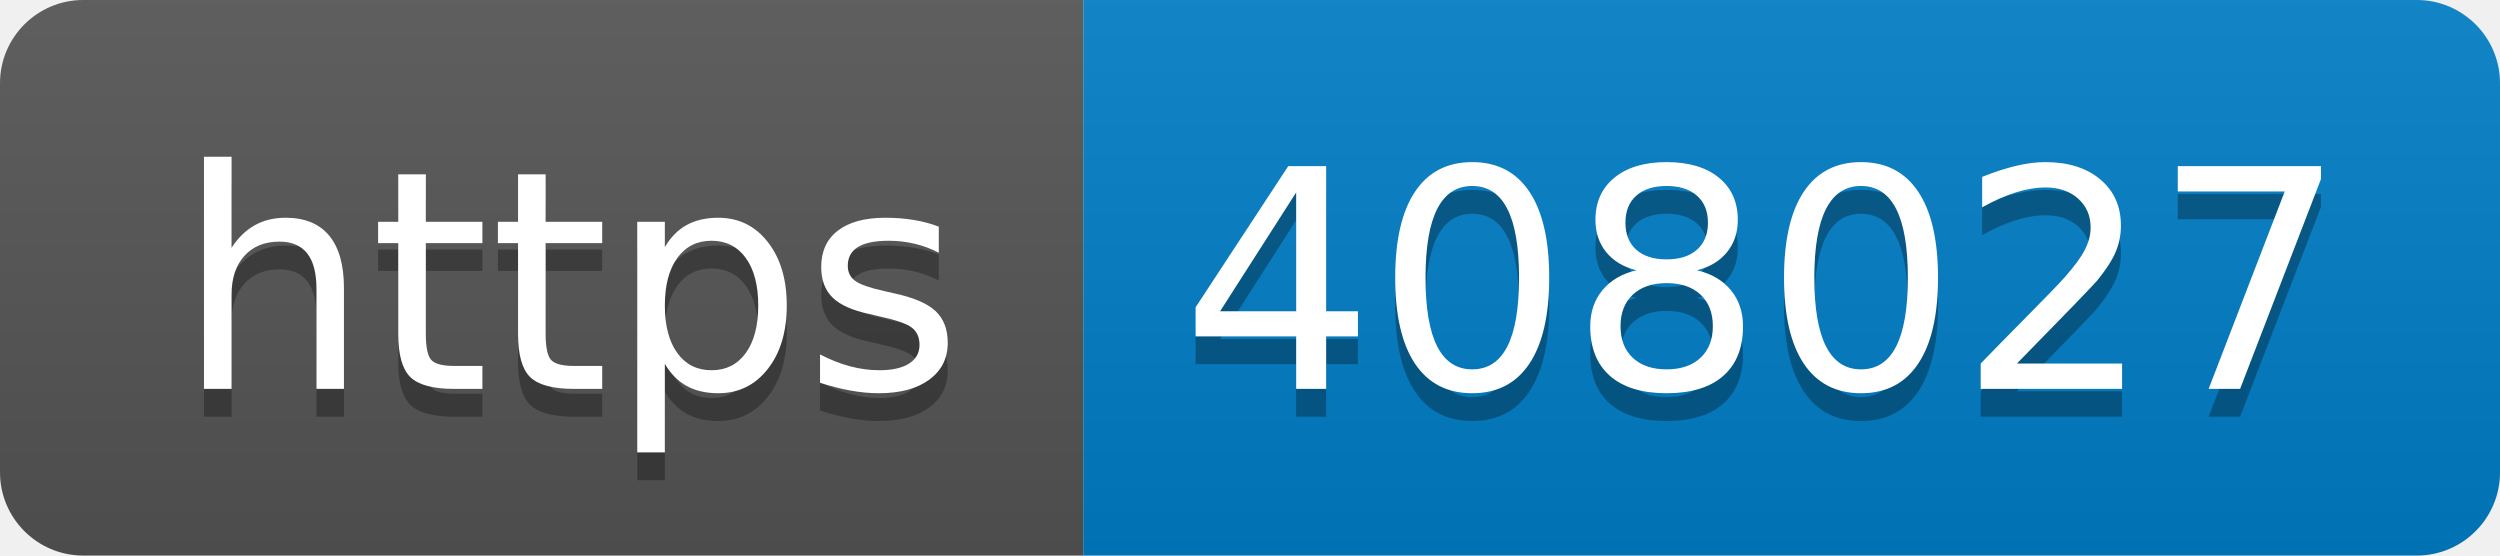
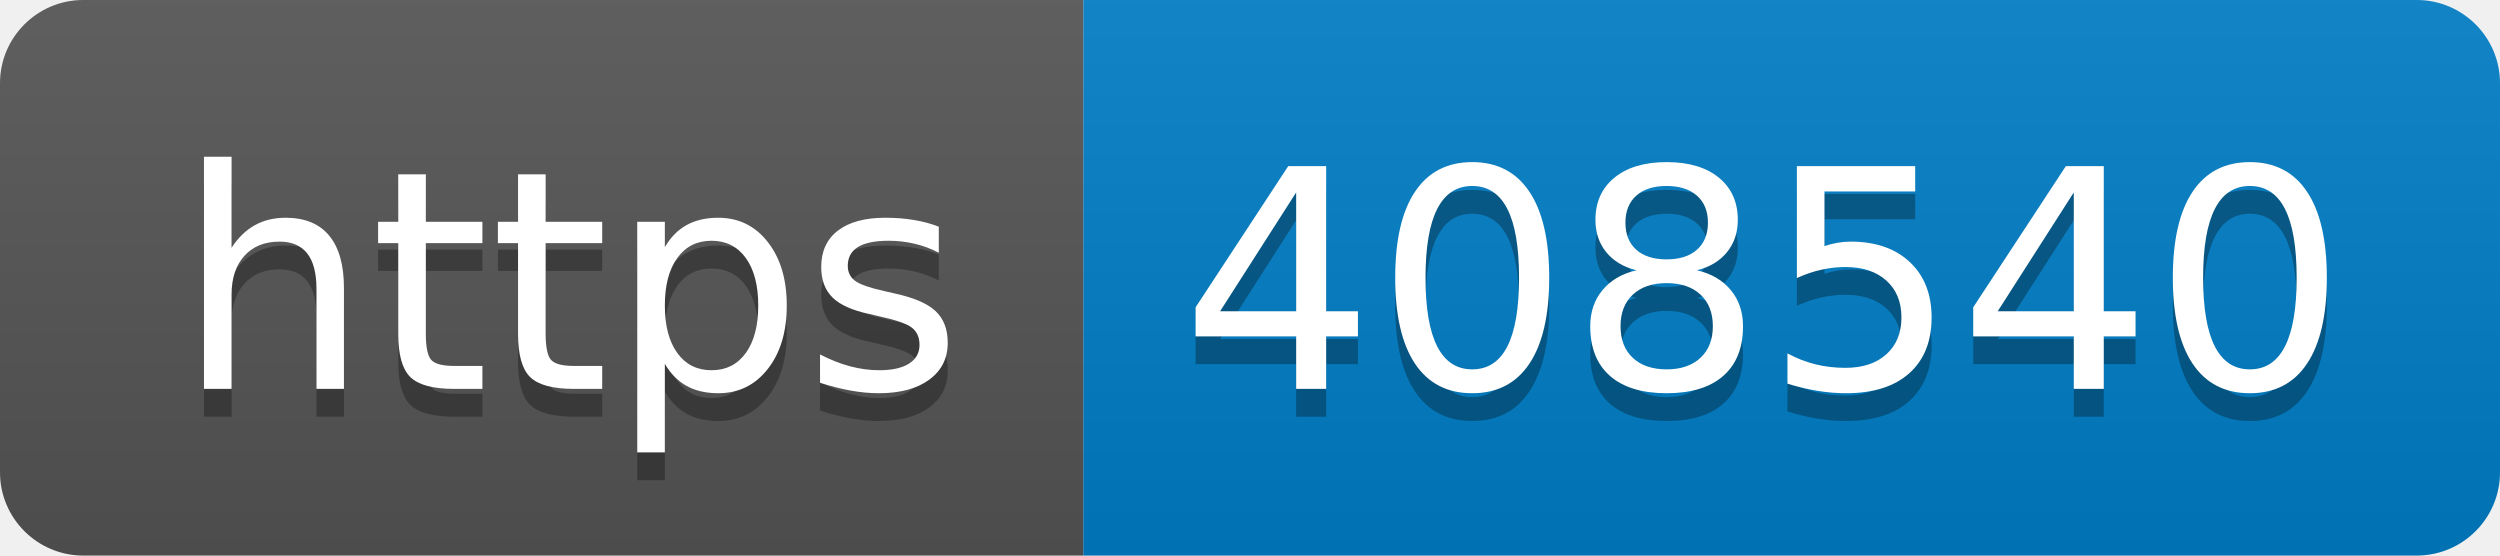
- <svg xmlns="http://www.w3.org/2000/svg" width="90" height="20" role="img" aria-label="https: 408027">
+ <svg xmlns="http://www.w3.org/2000/svg" width="90" height="20" role="img" aria-label="https: 408540">
  <linearGradient id="s" x2="0" y2="100%">
    <stop offset="0" stop-color="#bbb" stop-opacity=".1" />
    <stop offset="1" stop-opacity=".1" />
  </linearGradient>
  <clipPath id="r">
    <rect width="90" height="20" rx="3" fill="#fff" />
  </clipPath>
  <g clip-path="url(#r)">
    <rect width="39" height="20" fill="#555" />
    <rect x="39" width="51" height="20" fill="#007ec6" />
    <rect width="90" height="20" fill="url(#s)" />
  </g>
  <g fill="#fff" text-anchor="middle" font-family="Verdana,Geneva,DejaVu Sans,sans-serif" text-rendering="geometricPrecision" font-size="110">
    <text aria-hidden="true" x="205" y="150" fill="#010101" fill-opacity=".3" transform="scale(.1)" textLength="290">https</text>
    <text x="205" y="140" transform="scale(.1)" fill="#fff" textLength="290">https</text>
-     <text aria-hidden="true" x="635" y="150" fill="#010101" fill-opacity=".3" transform="scale(.1)" textLength="410">408027</text>
-     <text x="635" y="140" transform="scale(.1)" fill="#fff" textLength="410">408027</text>
+     <text aria-hidden="true" x="635" y="150" fill="#010101" fill-opacity=".3" transform="scale(.1)" textLength="410">408540</text>
+     <text x="635" y="140" transform="scale(.1)" fill="#fff" textLength="410">408540</text>
  </g>
</svg>
